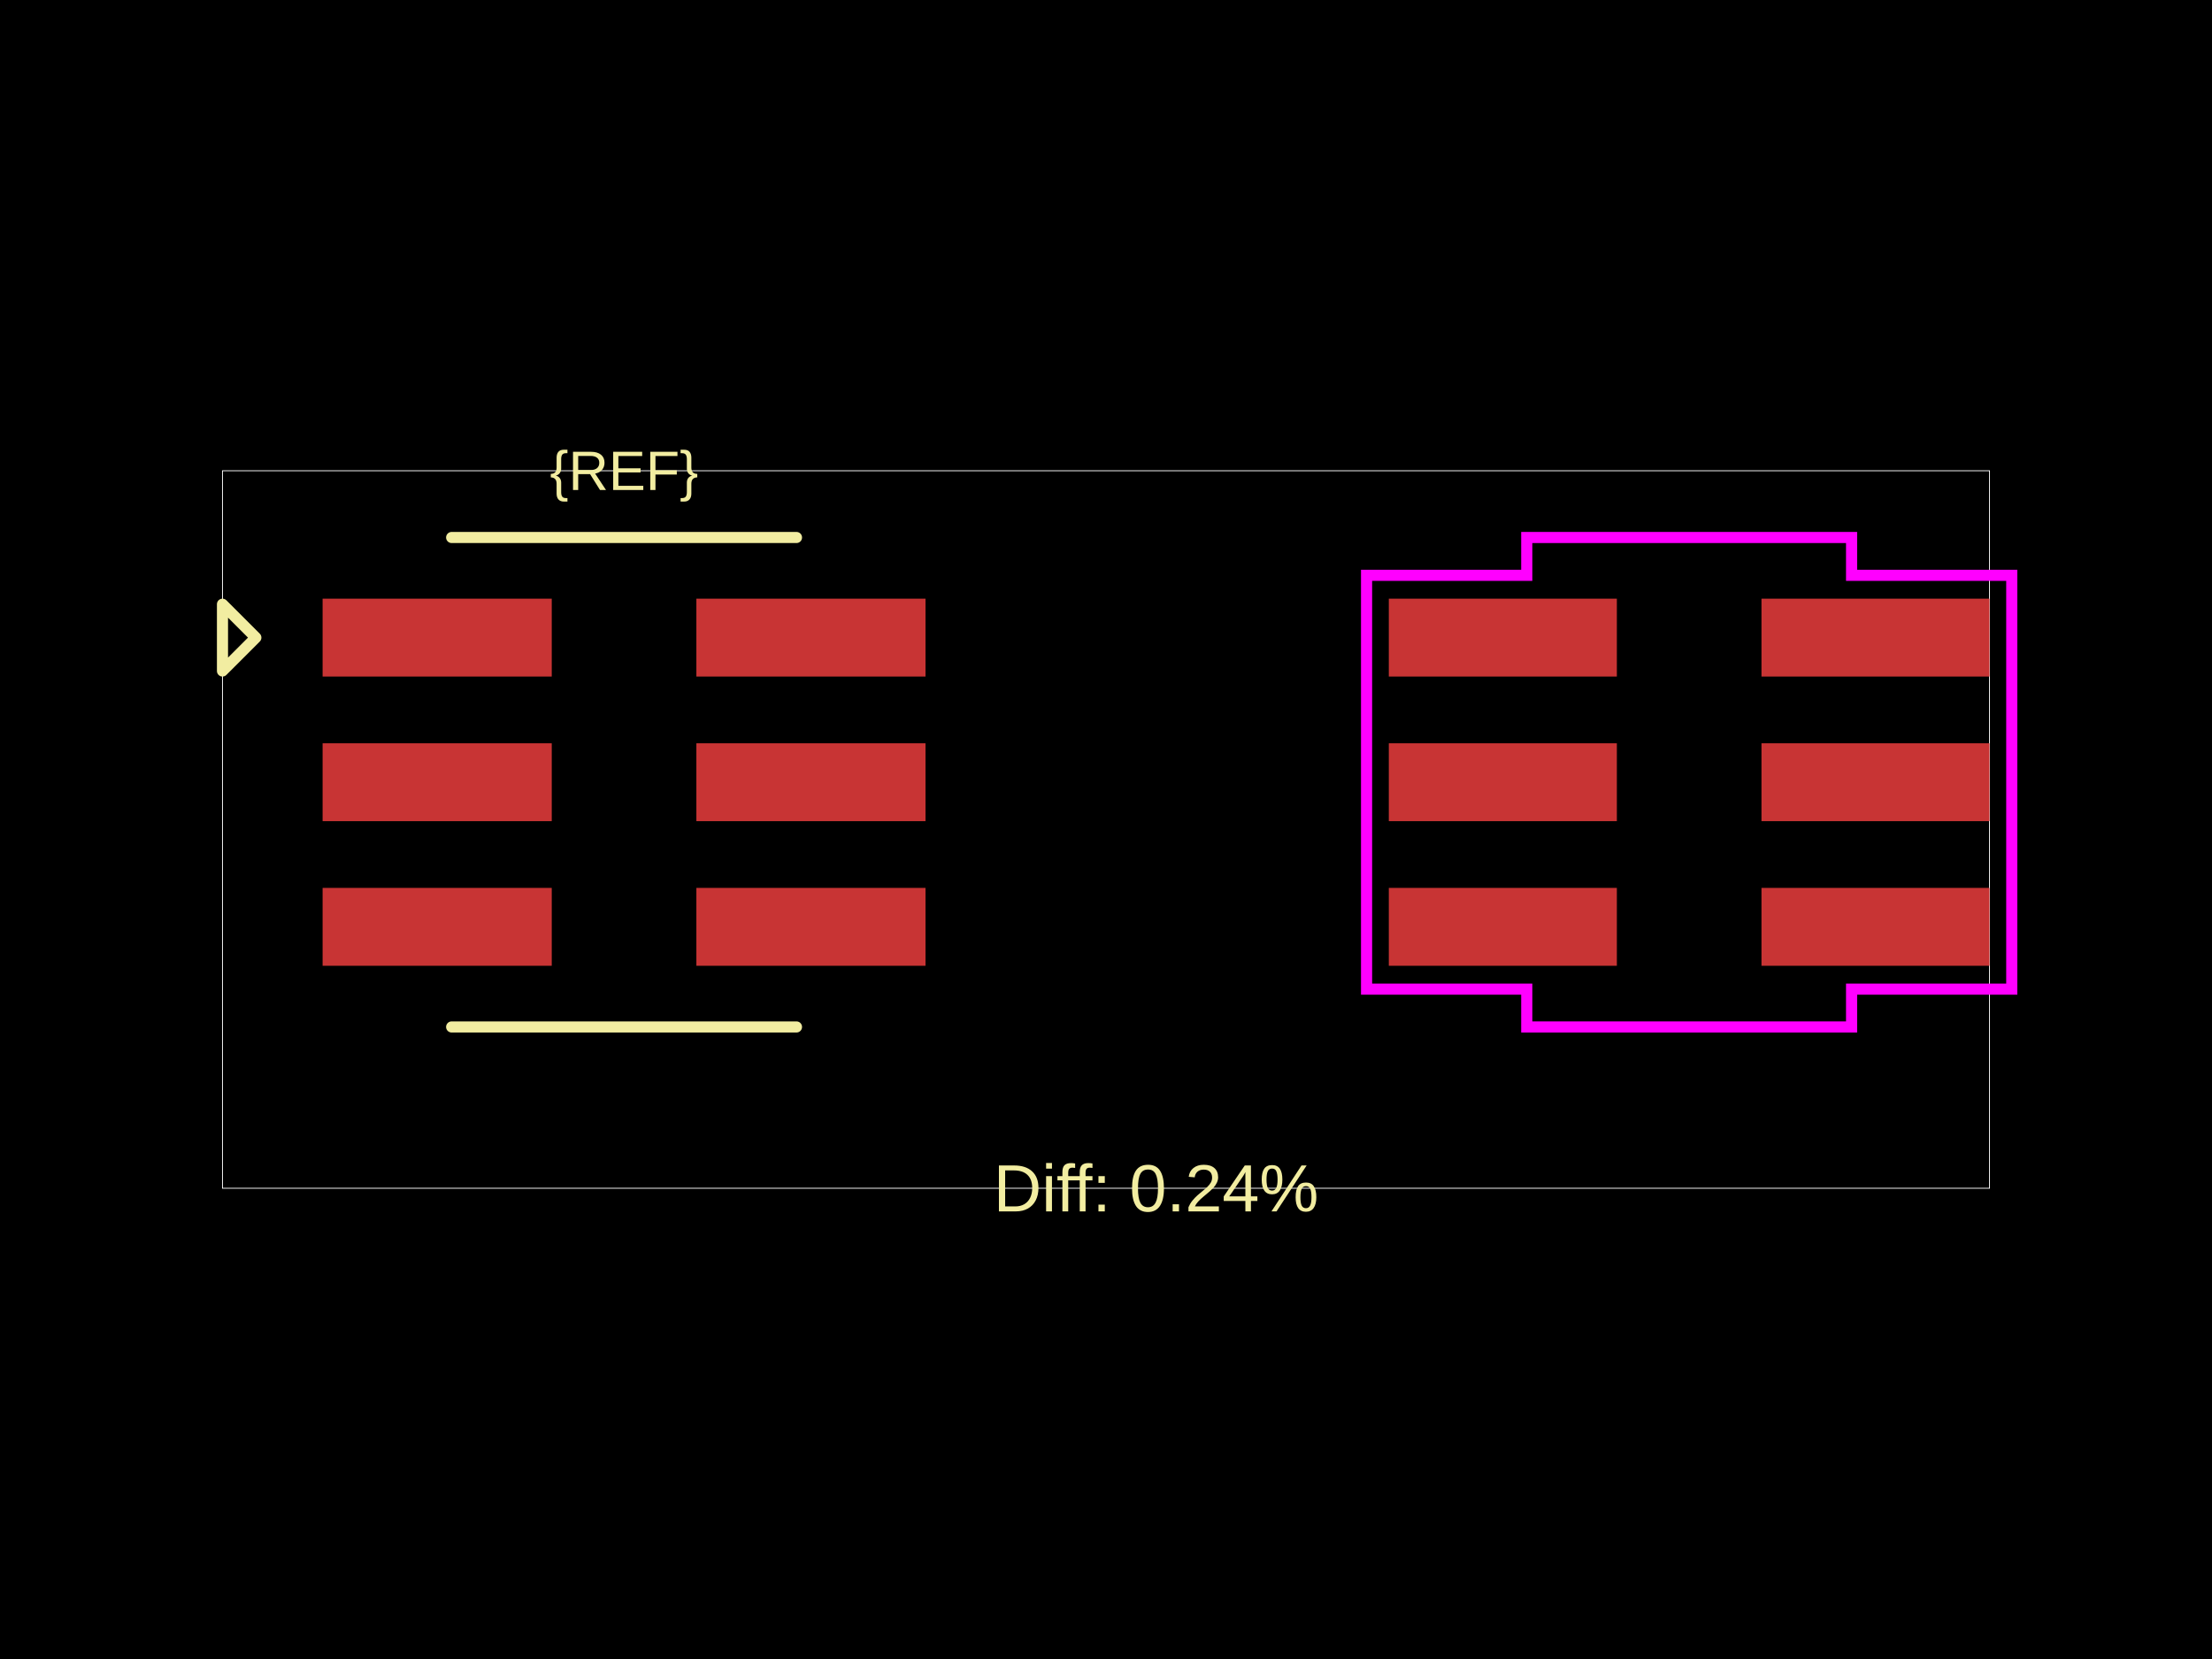
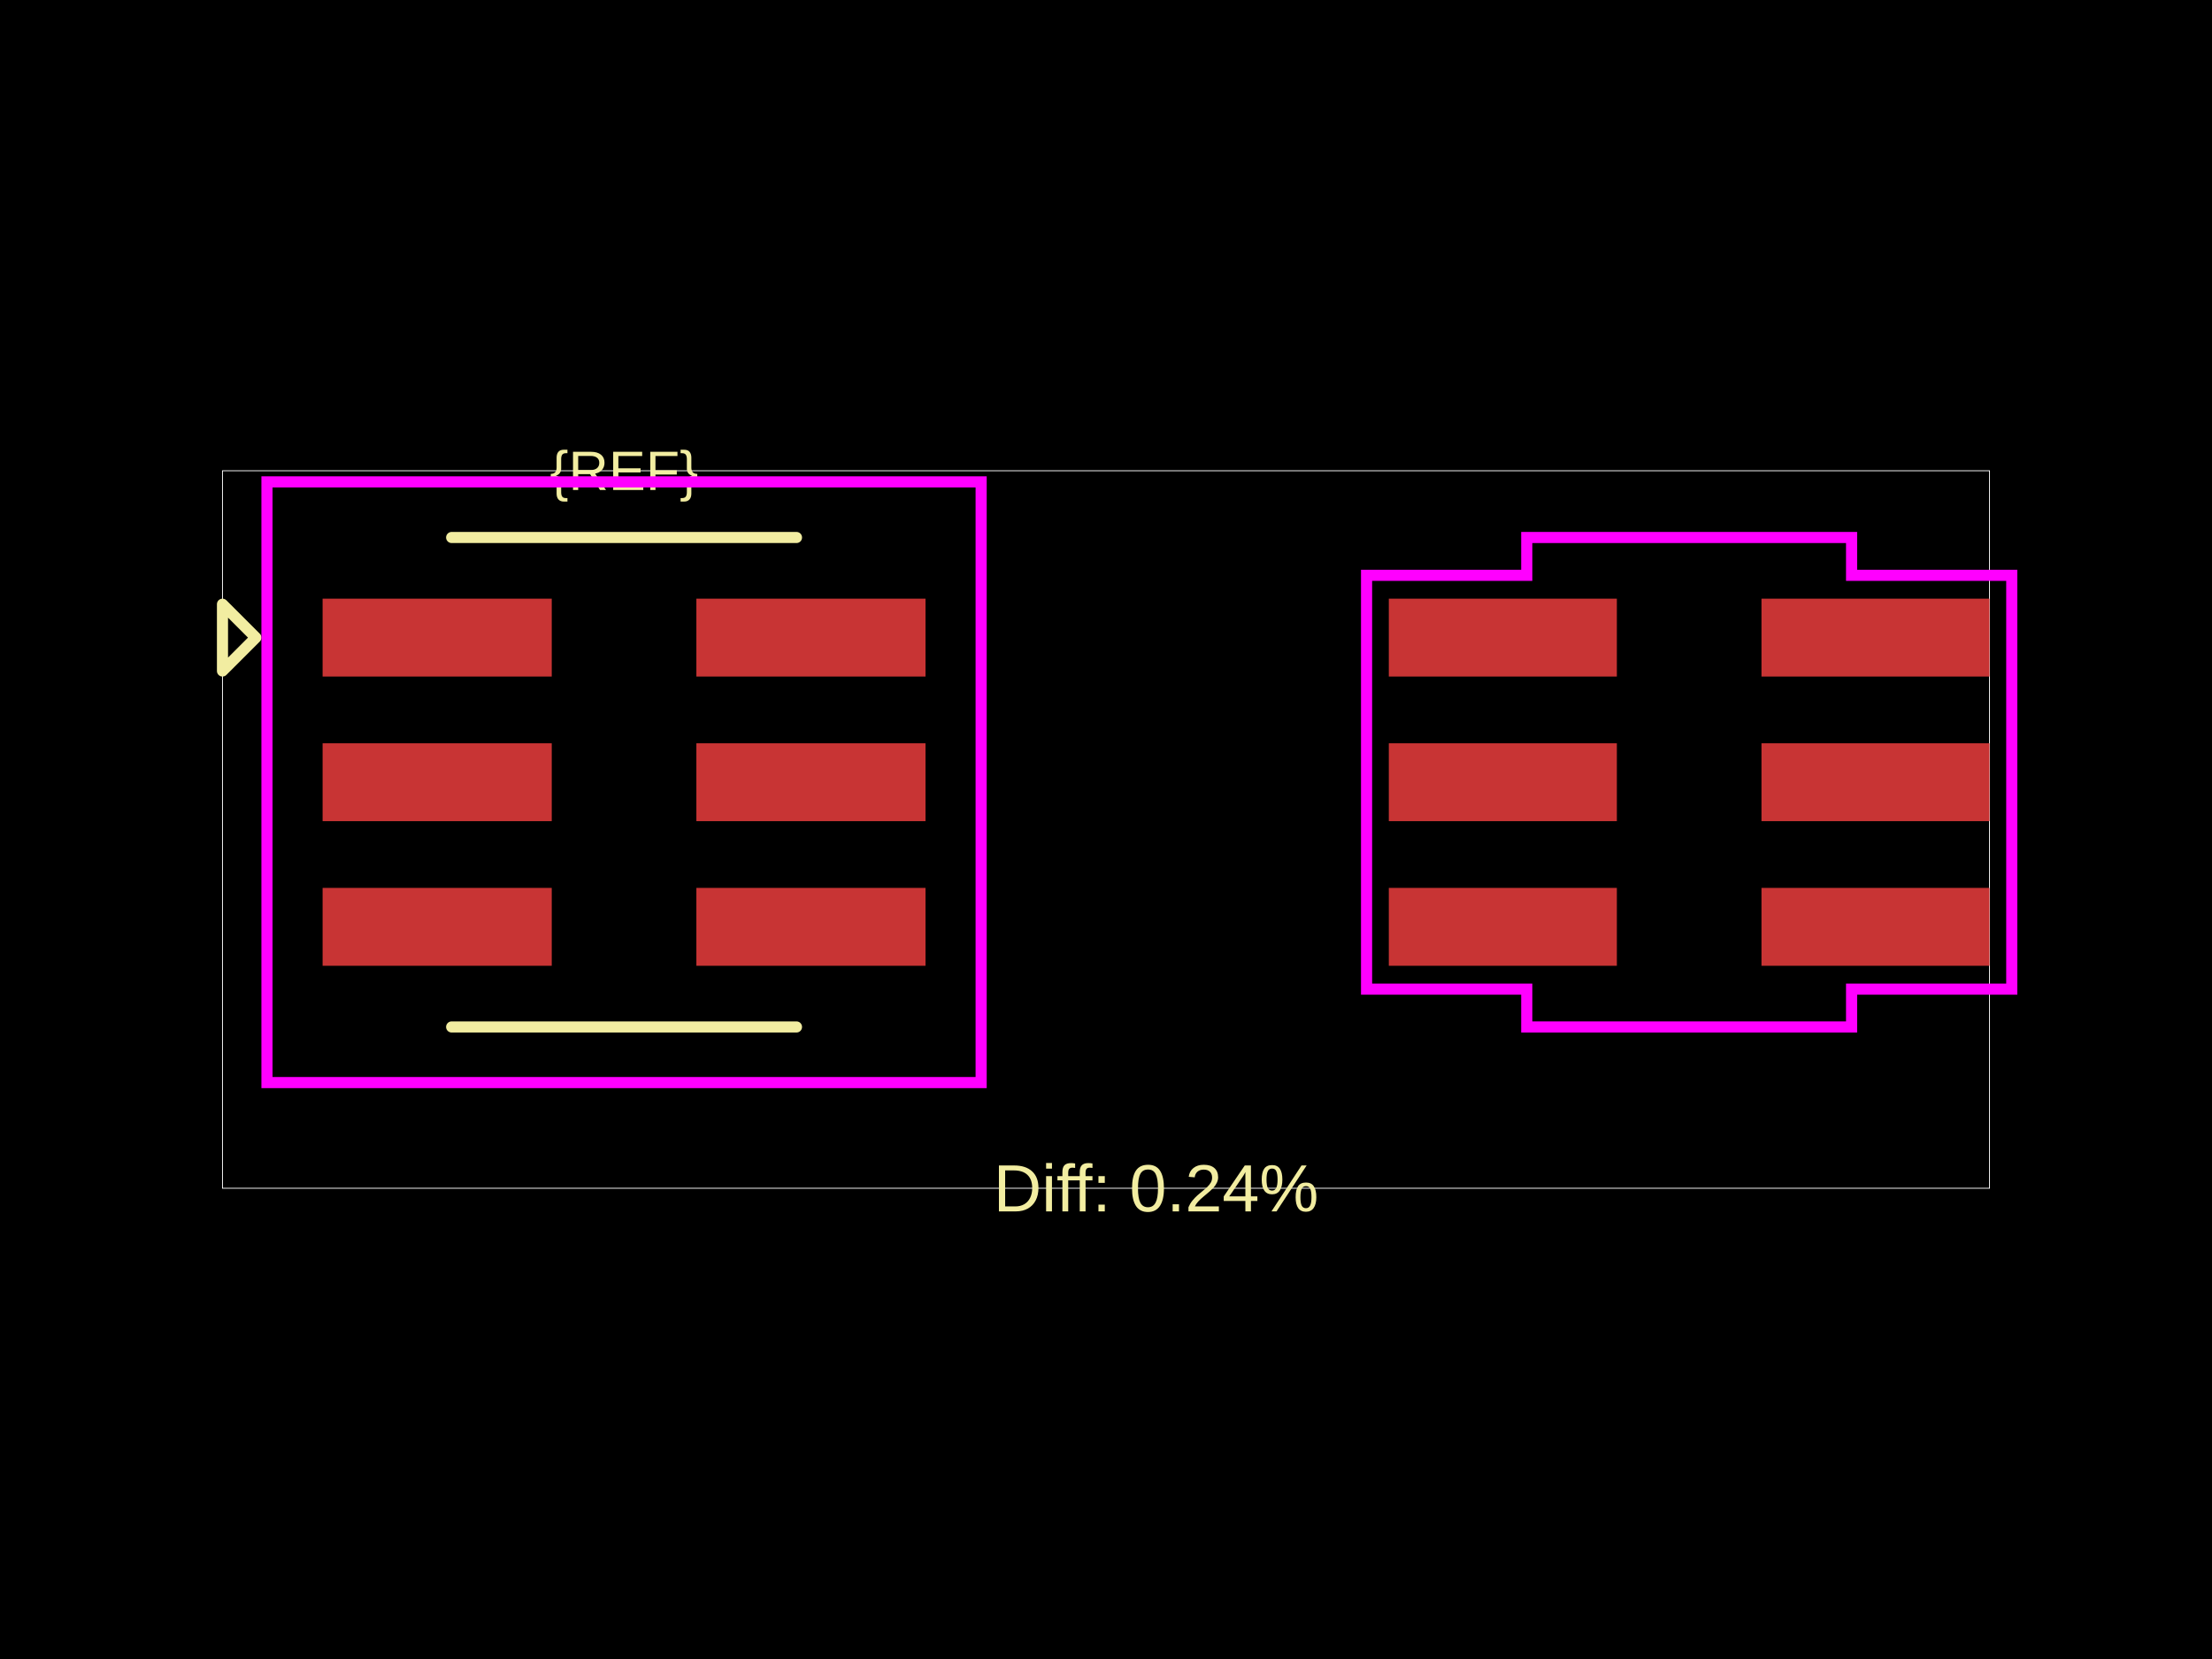
<svg xmlns="http://www.w3.org/2000/svg" width="800" height="600">
  <style />
  <rect class="boundary" x="0" y="0" fill="#000" width="800" height="600" data-type="pcb_background" data-pcb-layer="global" />
  <rect class="pcb-boundary" fill="none" stroke="#fff" stroke-width="0.3" x="80.464" y="170.252" width="639.073" height="259.495" data-type="pcb_boundary" data-pcb-layer="global" />
  <rect class="pcb-pad" fill="rgb(200, 52, 52)" x="116.672" y="216.519" width="82.878" height="28.162" data-type="pcb_smtpad" data-pcb-layer="top" />
  <rect class="pcb-pad" fill="rgb(200, 52, 52)" x="116.672" y="268.82" width="82.878" height="28.162" data-type="pcb_smtpad" data-pcb-layer="top" />
  <rect class="pcb-pad" fill="rgb(200, 52, 52)" x="116.672" y="321.122" width="82.878" height="28.162" data-type="pcb_smtpad" data-pcb-layer="top" />
  <rect class="pcb-pad" fill="rgb(200, 52, 52)" x="251.851" y="321.122" width="82.878" height="28.162" data-type="pcb_smtpad" data-pcb-layer="top" />
  <rect class="pcb-pad" fill="rgb(200, 52, 52)" x="251.851" y="268.82" width="82.878" height="28.162" data-type="pcb_smtpad" data-pcb-layer="top" />
  <rect class="pcb-pad" fill="rgb(200, 52, 52)" x="251.851" y="216.519" width="82.878" height="28.162" data-type="pcb_smtpad" data-pcb-layer="top" />
  <rect class="pcb-pad" fill="rgb(200, 52, 52)" x="502.285" y="216.519" width="82.475" height="28.162" data-type="pcb_smtpad" data-pcb-layer="top" />
  <rect class="pcb-pad" fill="rgb(200, 52, 52)" x="502.285" y="268.82" width="82.475" height="28.162" data-type="pcb_smtpad" data-pcb-layer="top" />
  <rect class="pcb-pad" fill="rgb(200, 52, 52)" x="502.285" y="321.122" width="82.475" height="28.162" data-type="pcb_smtpad" data-pcb-layer="top" />
  <rect class="pcb-pad" fill="rgb(200, 52, 52)" x="637.061" y="321.122" width="82.475" height="28.162" data-type="pcb_smtpad" data-pcb-layer="top" />
  <rect class="pcb-pad" fill="rgb(200, 52, 52)" x="637.061" y="268.82" width="82.475" height="28.162" data-type="pcb_smtpad" data-pcb-layer="top" />
  <rect class="pcb-pad" fill="rgb(200, 52, 52)" x="637.061" y="216.519" width="82.475" height="28.162" data-type="pcb_smtpad" data-pcb-layer="top" />
  <path class="pcb-silkscreen pcb-silkscreen-top" d="M 163.341 194.391 L 288.06 194.391" fill="none" stroke="#f2eda1" stroke-width="4.023" stroke-linecap="round" stroke-linejoin="round" data-pcb-component-id="" data-pcb-silkscreen-path-id="" data-type="pcb_silkscreen_path" data-pcb-layer="top" />
  <path class="pcb-silkscreen pcb-silkscreen-top" d="M 163.341 371.411 L 288.06 371.411" fill="none" stroke="#f2eda1" stroke-width="4.023" stroke-linecap="round" stroke-linejoin="round" data-pcb-component-id="" data-pcb-silkscreen-path-id="" data-type="pcb_silkscreen_path" data-pcb-layer="top" />
  <text x="0" y="0" dx="0" dy="0" fill="#f2eda1" font-family="Arial, sans-serif" font-size="20.116" text-anchor="middle" dominant-baseline="central" transform="matrix(1,0,0,1,225.7005,170.2524)" class="pcb-silkscreen-text pcb-silkscreen-top" data-pcb-silkscreen-text-id="pcb_component_1" stroke="none" data-type="pcb_silkscreen_text" data-pcb-layer="top">{REF}</text>
  <path class="pcb-silkscreen pcb-silkscreen-top" d="M 92.533 230.6 L 80.464 218.531 L 80.464 242.67 L 92.533 230.6 Z" fill="none" stroke="#f2eda1" stroke-width="4.023" stroke-linecap="round" stroke-linejoin="round" data-pcb-component-id="pin_marker_1" data-pcb-silkscreen-path-id="pin_marker_1" data-type="pcb_silkscreen_path" data-pcb-layer="top" />
  <text x="0" y="0" dx="0" dy="0" fill="#f2eda1" font-family="Arial, sans-serif" font-size="24.139" text-anchor="middle" dominant-baseline="central" transform="matrix(1,0,0,1,418.1043,429.7476)" class="pcb-silkscreen-text pcb-silkscreen-top" data-pcb-silkscreen-text-id="" stroke="none" data-type="pcb_silkscreen_text" data-pcb-layer="top">Diff: 0.24%</text>
+   <rect x="96.556" y="174.276" width="258.288" height="217.252" class="pcb-courtyard-rect pcb-courtyard-top" data-pcb-courtyard-rect-id="" data-type="pcb_courtyard_rect" data-pcb-layer="top" fill="none" stroke="#FF00FF" stroke-width="4.023" />
  <polygon points="494.238,208.07 552.172,208.07 552.172,194.391 669.649,194.391 669.649,208.07 727.583,208.07 727.583,357.733 669.649,357.733 669.649,371.411 552.172,371.411 552.172,357.733 494.238,357.733" class="pcb-courtyard-outline pcb-courtyard-top" data-pcb-courtyard-outline-id="pcb_courtyard_outline_0" data-type="pcb_courtyard_outline" data-pcb-layer="top" fill="none" stroke="#FF00FF" stroke-width="4.023" />
</svg>
